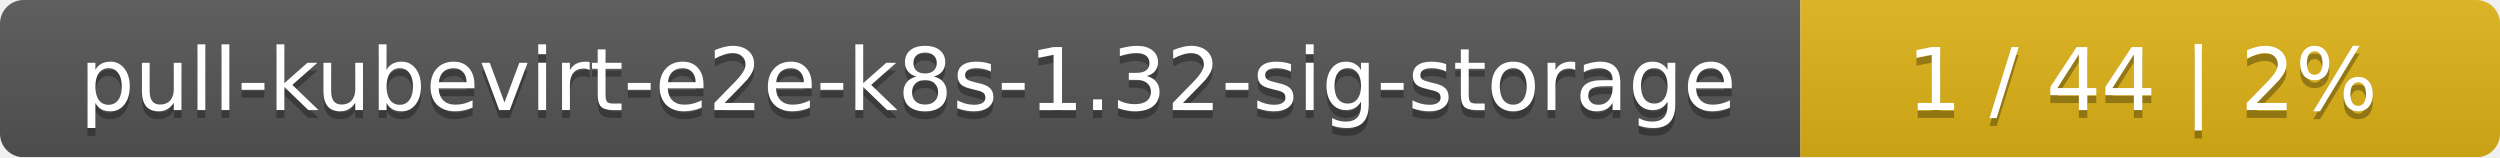
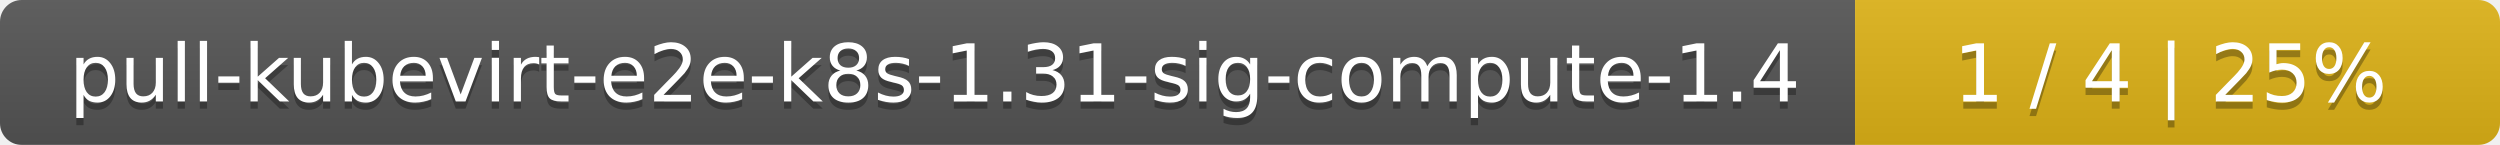
- <svg xmlns="http://www.w3.org/2000/svg" width="318" height="20">
+ <svg xmlns="http://www.w3.org/2000/svg" width="345" height="20">
  <linearGradient id="smooth" x2="0" y2="100%">
    <stop offset="0" stop-color="#bbb" stop-opacity=".1" />
    <stop offset="1" stop-opacity=".1" />
  </linearGradient>
  <mask id="round">
-     <rect width="318" height="20" rx="3" fill="#fff" />
+     <rect width="345" height="20" rx="3" fill="#fff" />
  </mask>
  <g mask="url(#round)">
-     <rect width="229" height="20" fill="#555" />
-     <rect x="229" width="89" height="20" fill="#dfb317" />
-     <rect width="318" height="20" fill="url(#smooth)" />
+     <rect width="256" height="20" fill="#555" />
+     <rect x="256" width="89" height="20" fill="#dfb317" />
+     <rect width="345" height="20" fill="url(#smooth)" />
  </g>
  <g fill="#fff" text-anchor="middle" font-family="DejaVu Sans,Verdana,Geneva,sans-serif" font-size="11">
-     <text x="115.5" y="15" fill="#010101" fill-opacity=".3">pull-kubevirt-e2e-k8s-1.32-sig-storage</text>
-     <text x="115.5" y="14">pull-kubevirt-e2e-k8s-1.32-sig-storage</text>
-     <text x="272.5" y="15" fill="#010101" fill-opacity=".3">1 / 44    |    2%</text>
-     <text x="272.5" y="14">1 / 44    |    2%</text>
+     <text x="129" y="15" fill="#010101" fill-opacity=".3">pull-kubevirt-e2e-k8s-1.31-sig-compute-1.4</text>
+     <text x="129" y="14">pull-kubevirt-e2e-k8s-1.31-sig-compute-1.4</text>
+     <text x="299.5" y="15" fill="#010101" fill-opacity=".3">1 / 4    |    25%</text>
+     <text x="299.5" y="14">1 / 4    |    25%</text>
  </g>
</svg>
